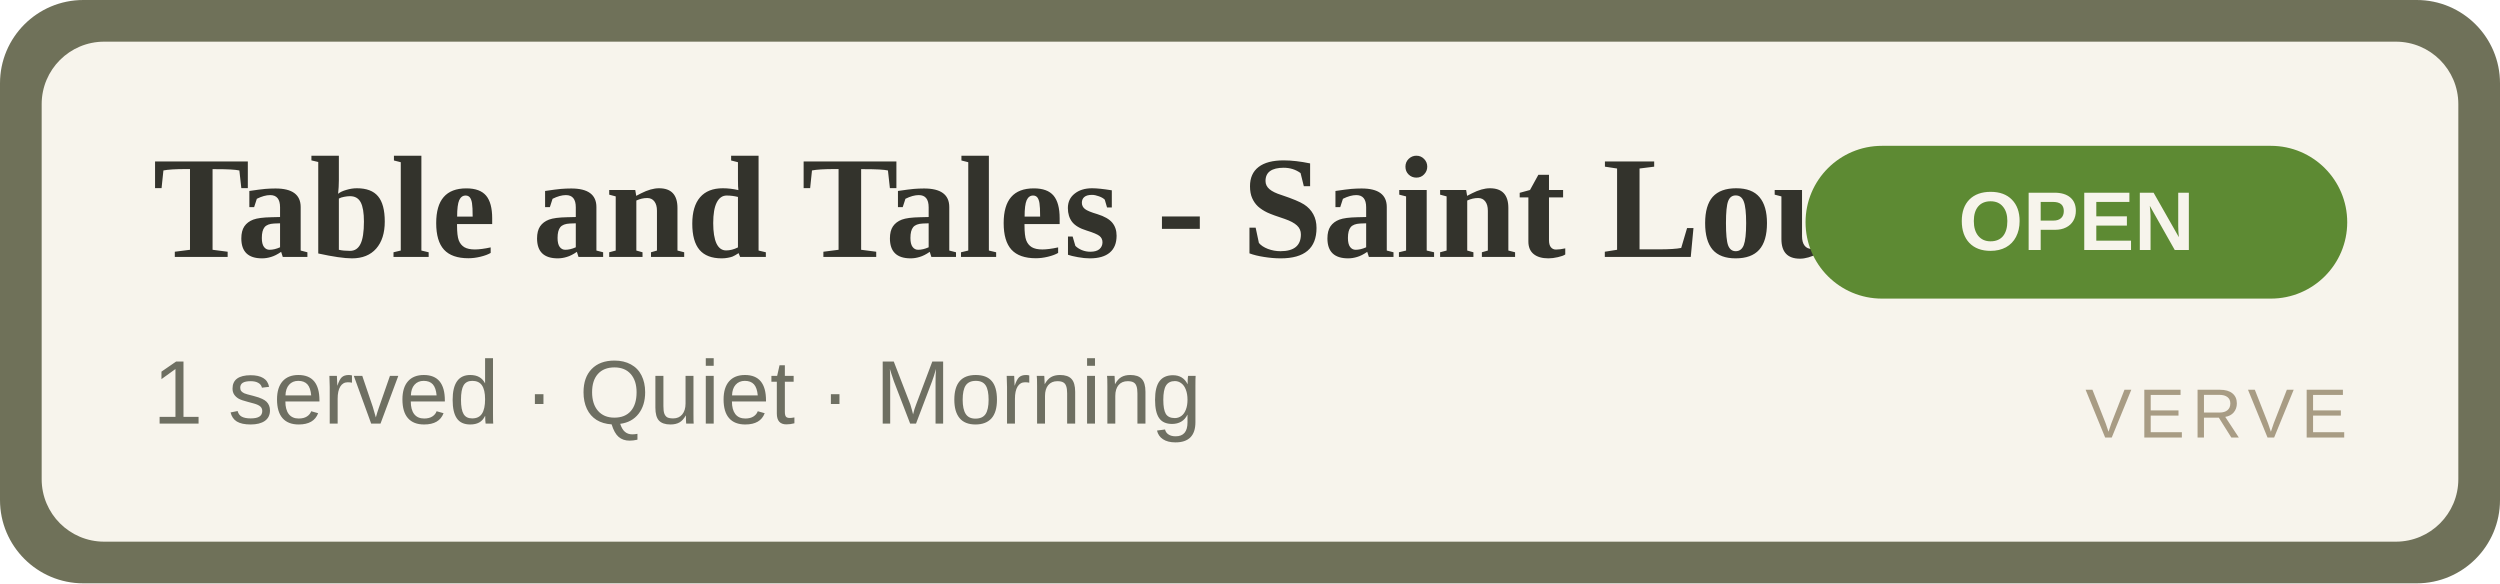
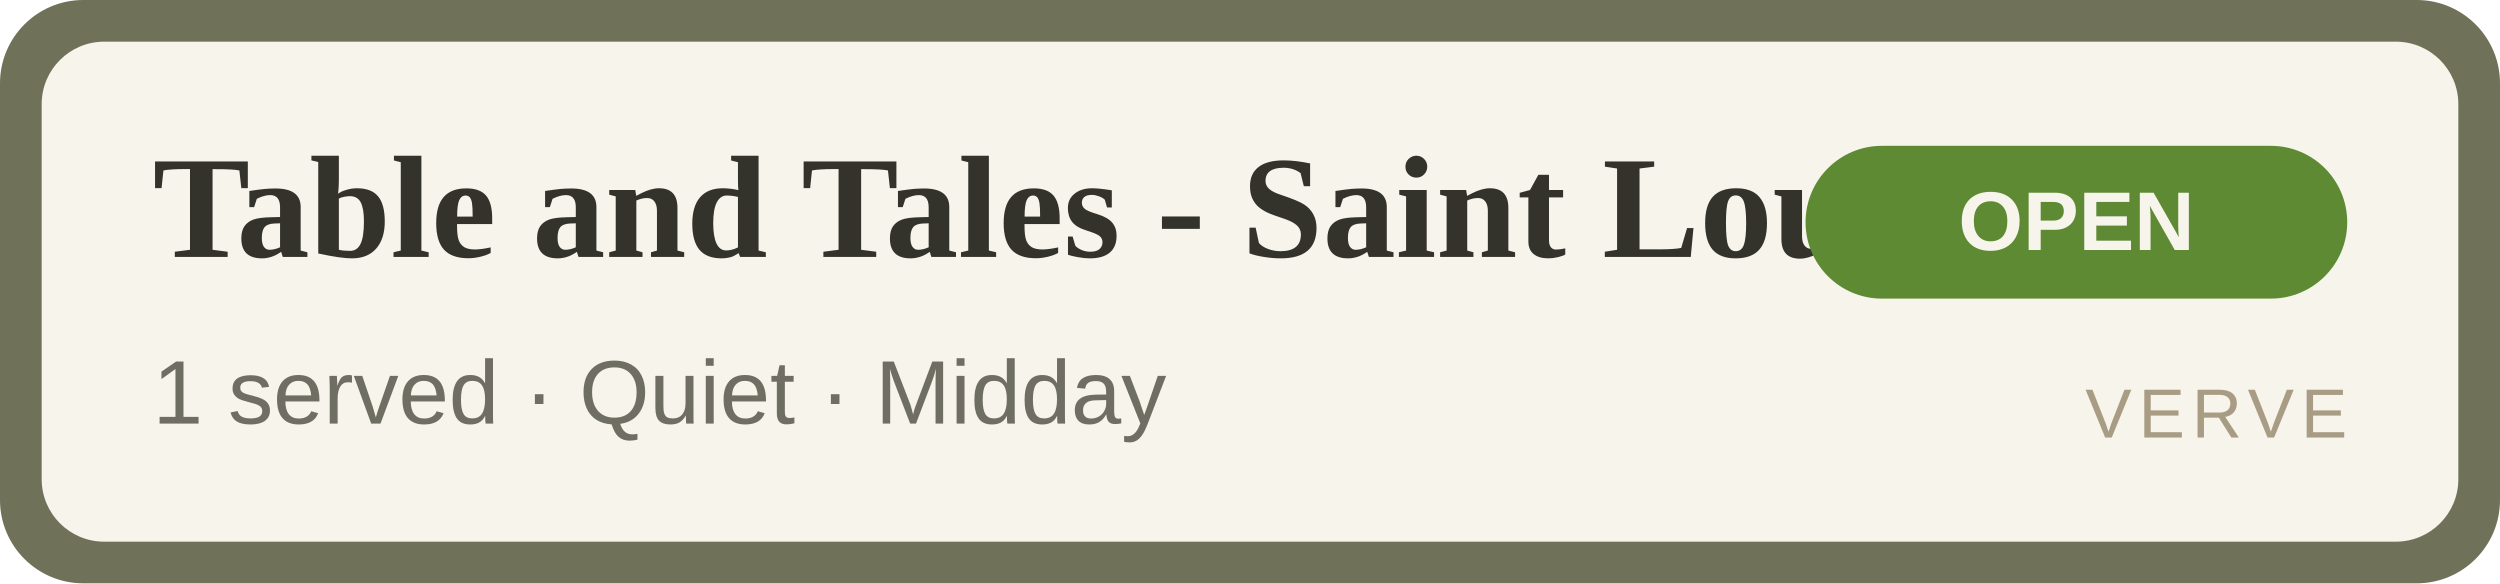
<svg xmlns="http://www.w3.org/2000/svg" width="360" height="84" viewBox="0 0 360 84" role="img" aria-label="Table and Tales - Saint Louis Isle OPEN">
  <rect width="360" height="84" rx="12" fill="#6f7159" />
  <rect x="6" y="6" width="348" height="72" rx="9" fill="#F7F4EC" />
  <text x="22" y="37" font-family="Georgia,'Times New Roman',serif" font-size="21" font-weight="700" fill="#33332C">Table and Tales - Saint Louis Isle</text>
-   <text x="22" y="61" font-family="Arial,Helvetica,sans-serif" font-size="13" fill="#6E6F62">1 served · Quiet · Morning</text>
+   <text x="22" y="61" font-family="Arial,Helvetica,sans-serif" font-size="13" fill="#6E6F62">1 served · Quiet · Midday</text>
  <rect x="260" y="21" width="78" height="22" rx="11" fill="#5d8a33" />
  <text x="299" y="36" text-anchor="middle" font-family="Arial,Helvetica,sans-serif" font-size="12" font-weight="700" fill="#F7F4EC">OPEN</text>
  <text x="338" y="63" text-anchor="end" font-family="Arial,Helvetica,sans-serif" font-size="10" letter-spacing="1" fill="#A89C84">VERVE</text>
</svg>
